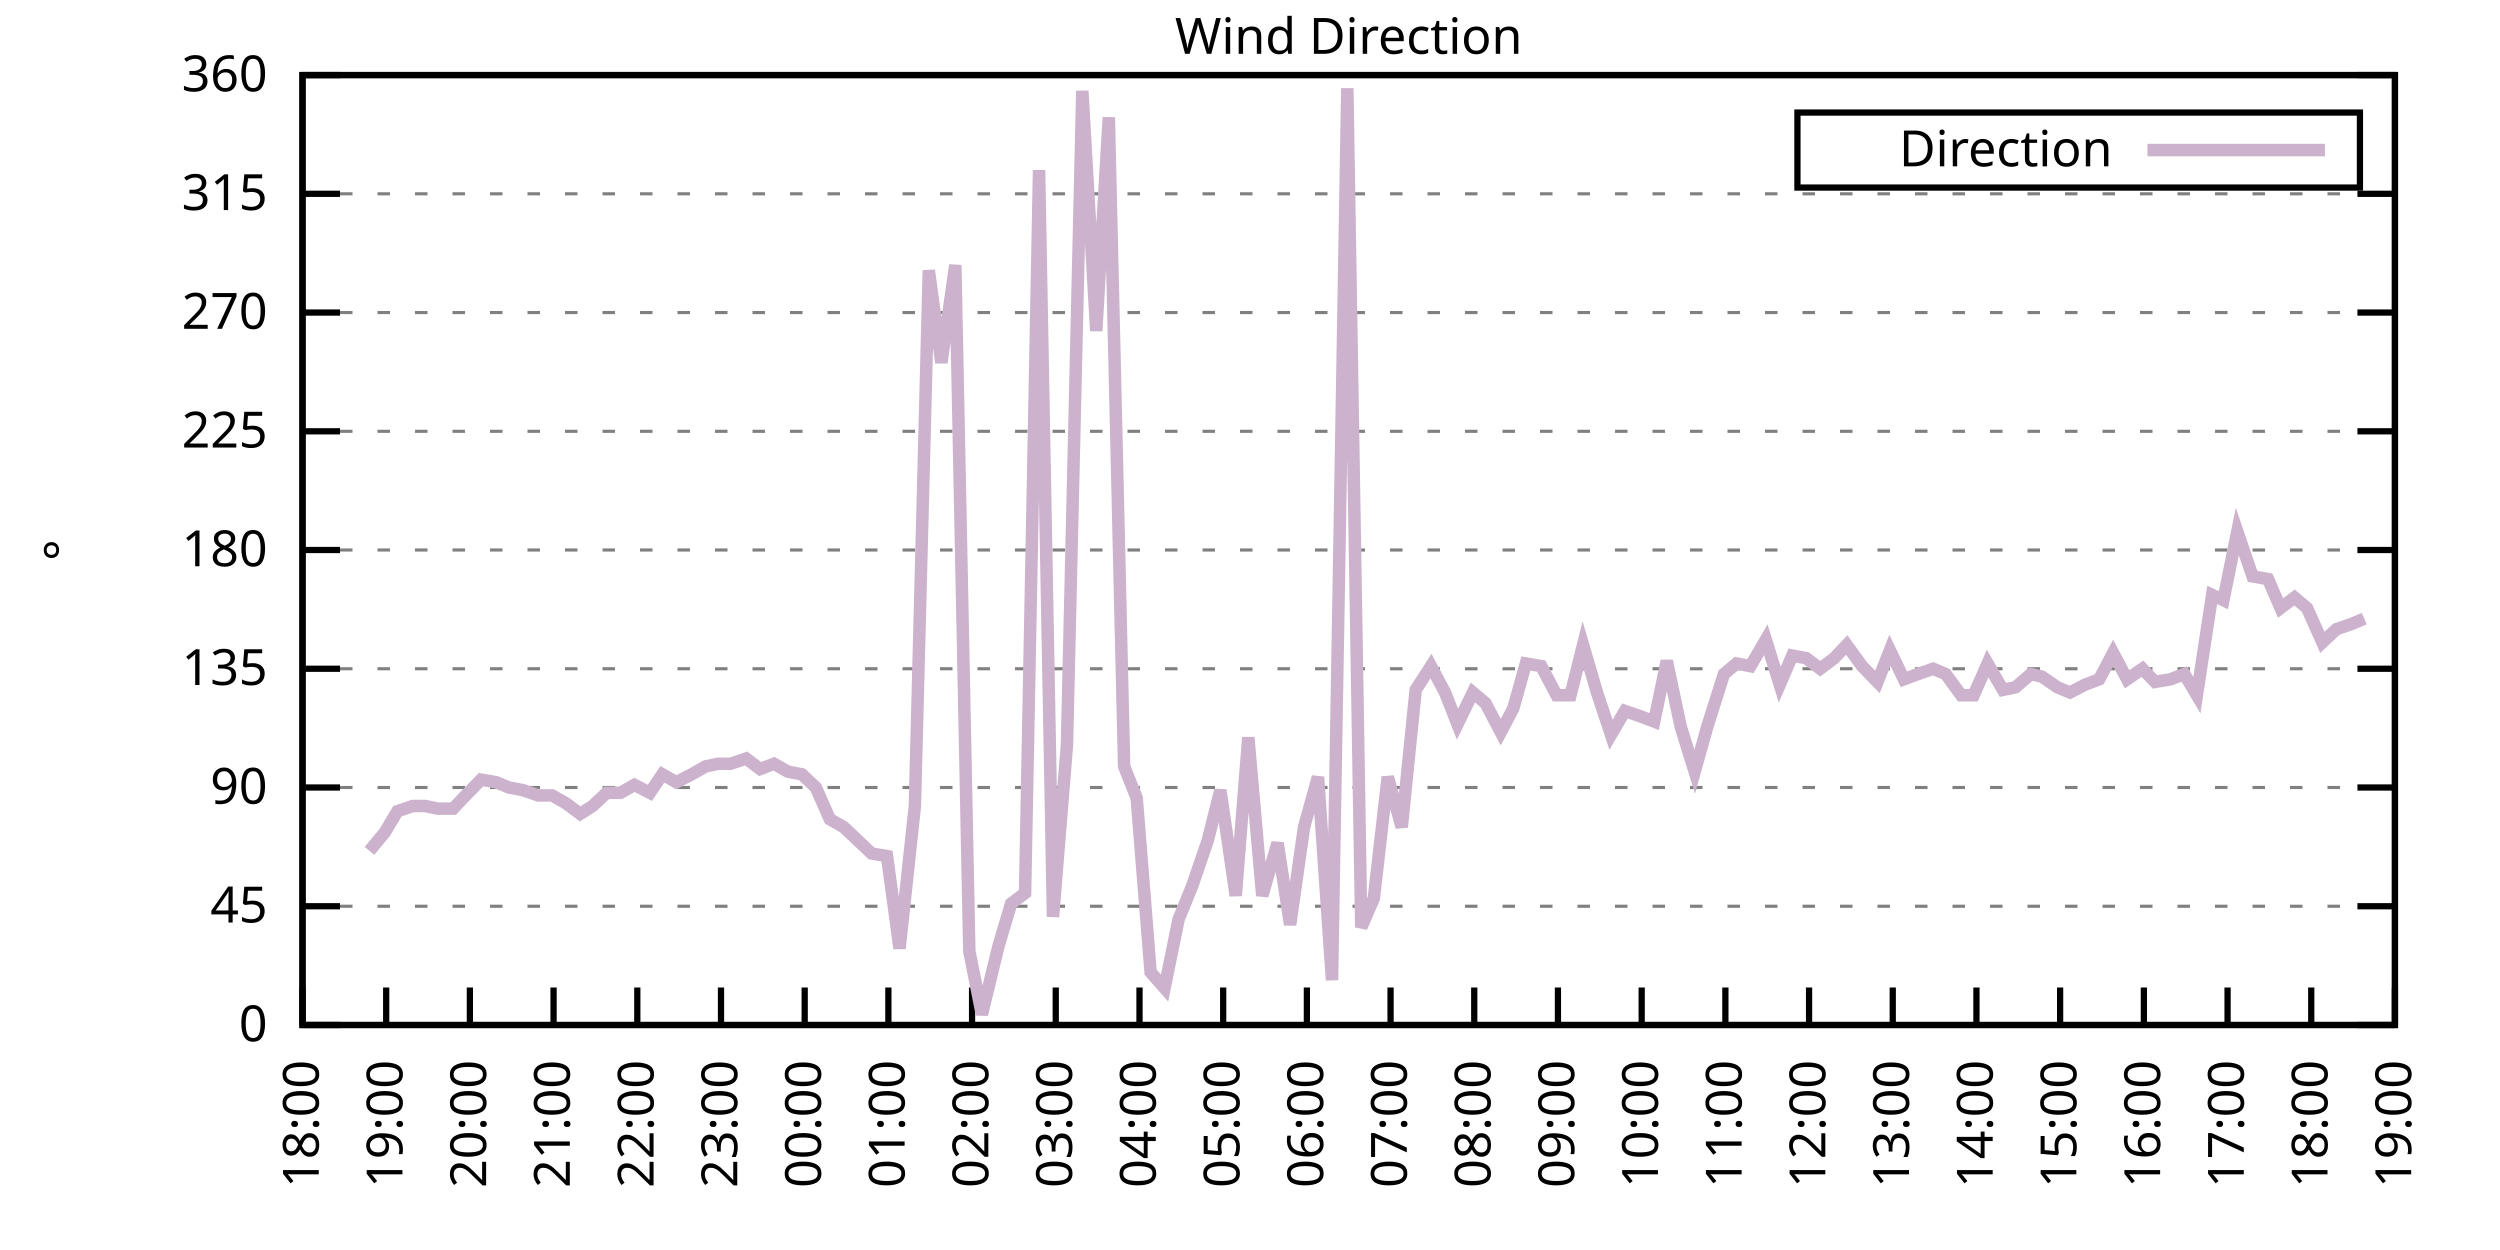
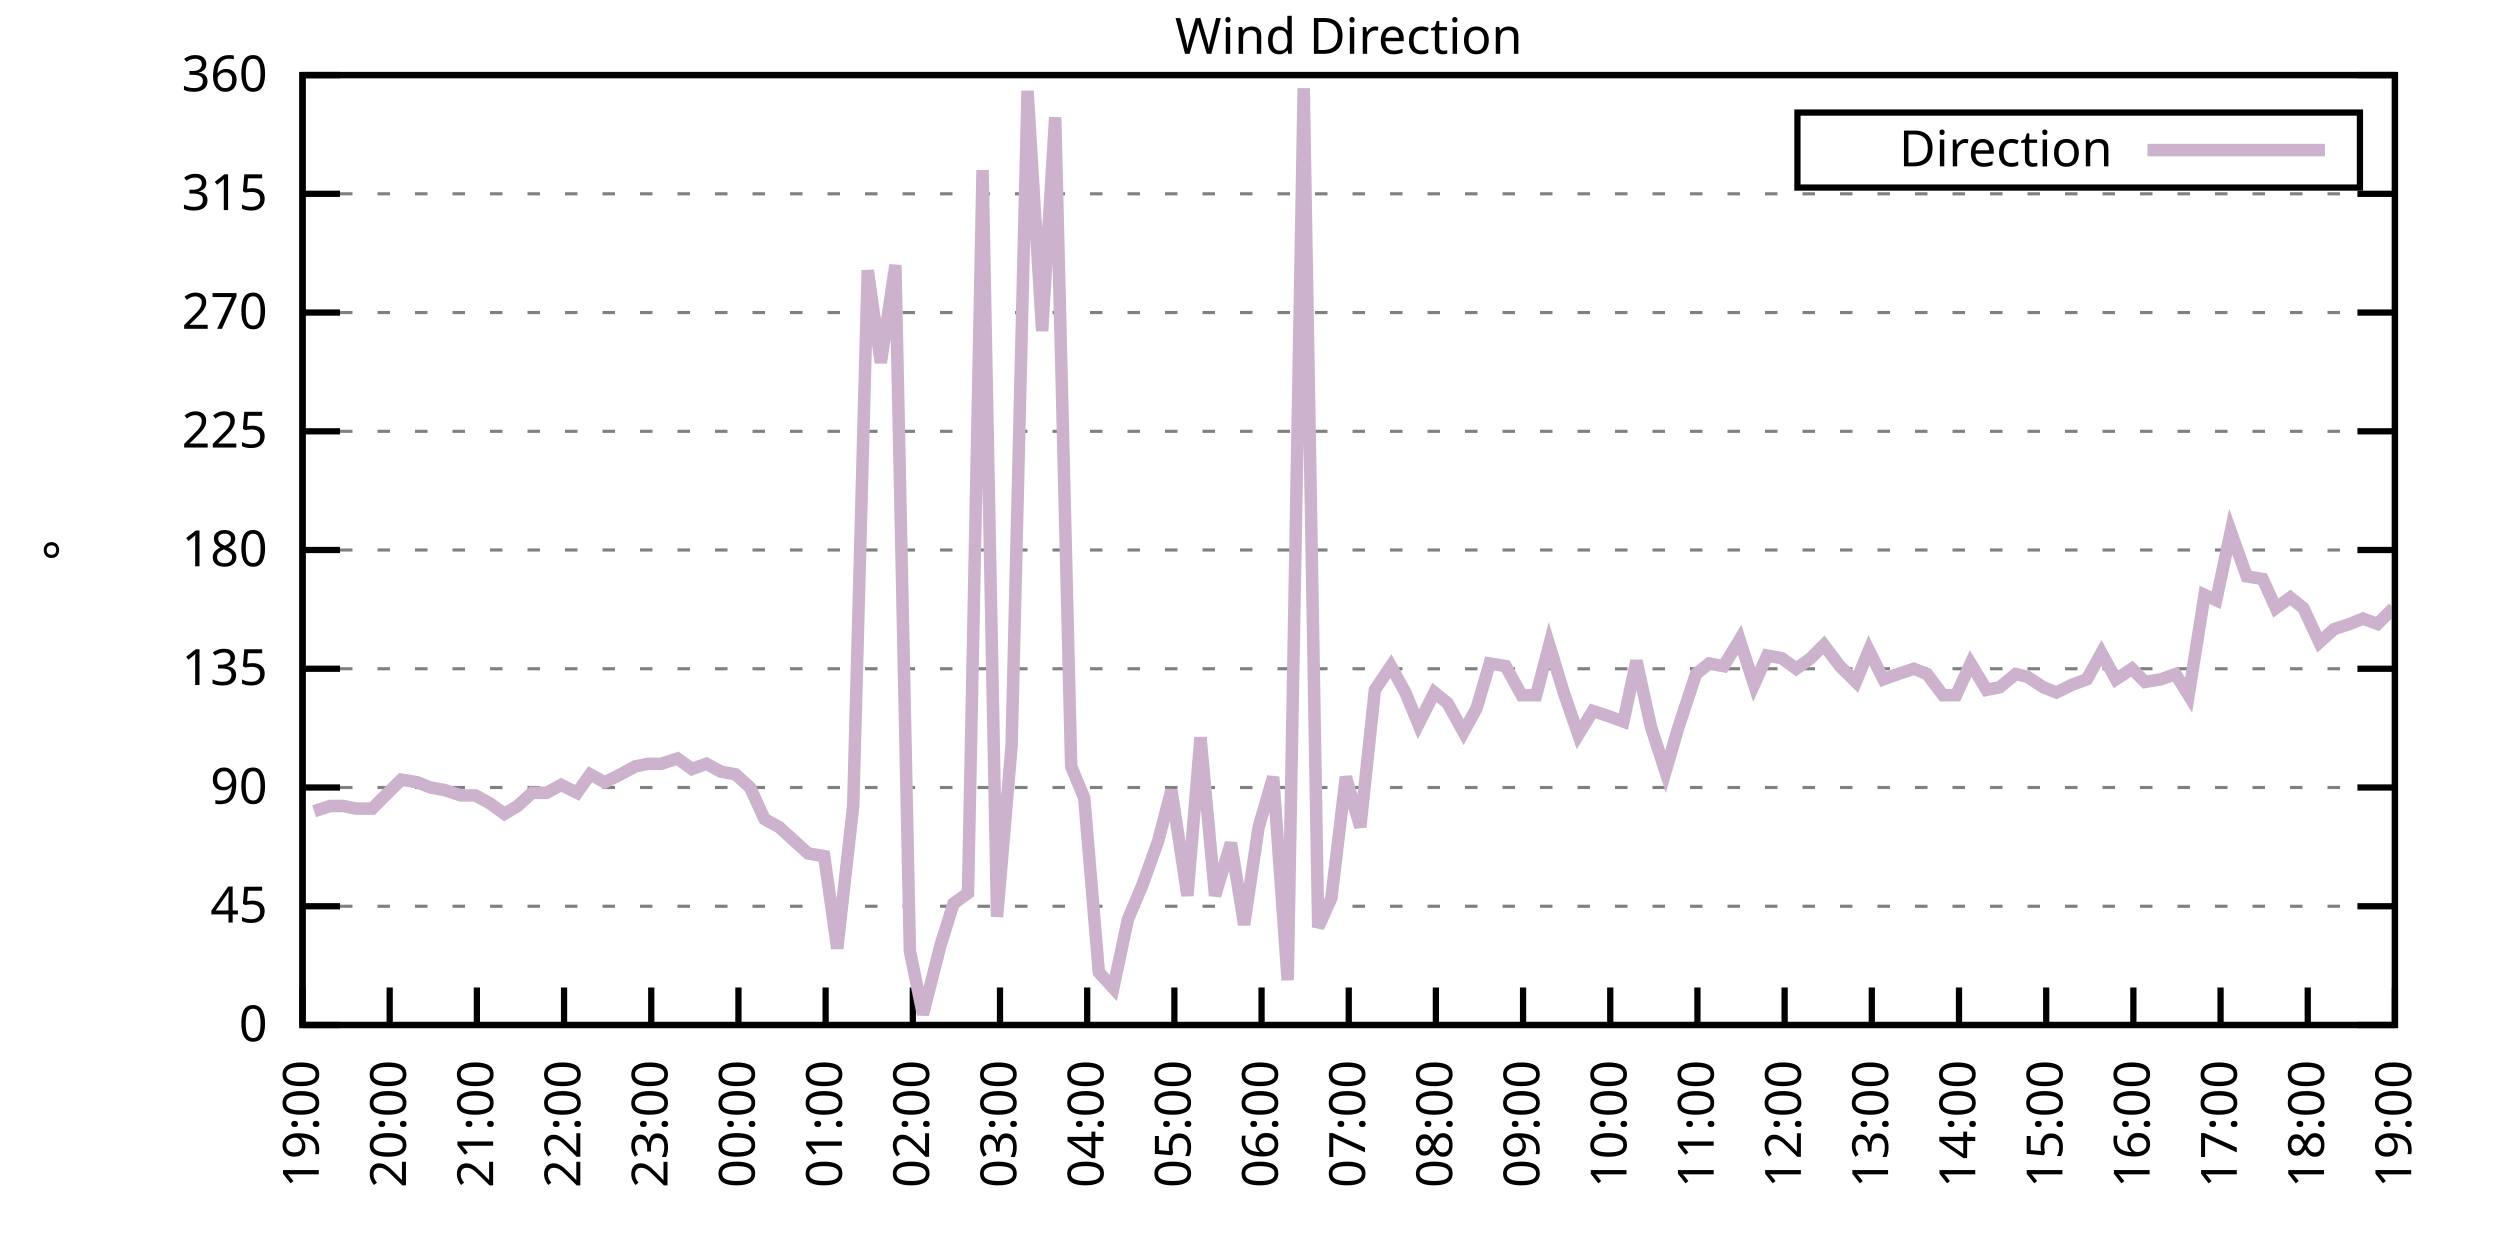
<svg xmlns="http://www.w3.org/2000/svg" xmlns:xlink="http://www.w3.org/1999/xlink" width="400" height="200" viewBox="0 0 400 200">
  <g id="gnuplot_canvas">
    <rect x="0" y="0" width="400" height="200" fill="none" />
    <defs>
      <circle id="gpDot" r="0.5" stroke-width="0.5" stroke="currentColor" />
      <path id="gpPt0" stroke-width="0.333" stroke="currentColor" d="M-1,0 h2 M0,-1 v2" />
      <path id="gpPt1" stroke-width="0.333" stroke="currentColor" d="M-1,-1 L1,1 M1,-1 L-1,1" />
      <path id="gpPt2" stroke-width="0.333" stroke="currentColor" d="M-1,0 L1,0 M0,-1 L0,1 M-1,-1 L1,1 M-1,1 L1,-1" />
      <rect id="gpPt3" stroke-width="0.333" stroke="currentColor" x="-1" y="-1" width="2" height="2" />
      <rect id="gpPt4" stroke-width="0.333" stroke="currentColor" fill="currentColor" x="-1" y="-1" width="2" height="2" />
      <circle id="gpPt5" stroke-width="0.333" stroke="currentColor" cx="0" cy="0" r="1" />
      <use xlink:href="#gpPt5" id="gpPt6" fill="currentColor" stroke="none" />
      <path id="gpPt7" stroke-width="0.333" stroke="currentColor" d="M0,-1.33 L-1.33,0.67 L1.33,0.67 z" />
      <use xlink:href="#gpPt7" id="gpPt8" fill="currentColor" stroke="none" />
      <use xlink:href="#gpPt7" id="gpPt9" stroke="currentColor" transform="rotate(180)" />
      <use xlink:href="#gpPt9" id="gpPt10" fill="currentColor" stroke="none" />
      <use xlink:href="#gpPt3" id="gpPt11" stroke="currentColor" transform="rotate(45)" />
      <use xlink:href="#gpPt11" id="gpPt12" fill="currentColor" stroke="none" />
      <path id="gpPt13" stroke-width="0.333" stroke="currentColor" d="M0,1.330 L1.265,0.411 L0.782,-1.067 L-0.782,-1.076 L-1.265,0.411 z" />
      <use xlink:href="#gpPt13" id="gpPt14" fill="currentColor" stroke="none" />
      <filter id="textbox" filterUnits="objectBoundingBox" x="0" y="0" height="1" width="1">
        <feFlood flood-color="white" flood-opacity="1" result="bgnd" />
        <feComposite in="SourceGraphic" in2="bgnd" operator="atop" />
      </filter>
      <filter id="greybox" filterUnits="objectBoundingBox" x="0" y="0" height="1" width="1">
        <feFlood flood-color="lightgrey" flood-opacity="1" result="grey" />
        <feComposite in="SourceGraphic" in2="grey" operator="atop" />
      </filter>
    </defs>
    <g fill="none" color="white" stroke="currentColor" stroke-width="1.00" stroke-linecap="butt" stroke-linejoin="miter">
</g>
    <g fill="none" color="black" stroke="currentColor" stroke-width="1.00" stroke-linecap="butt" stroke-linejoin="miter">
      <g stroke="none" shape-rendering="crispEdges">
        <polygon fill="rgb(255, 255, 255)" points="48.40,164.00 383.18,164.00 383.18,12.02 48.40,12.02 " />
      </g>
    </g>
    <g fill="none" color="black" stroke="currentColor" stroke-width="1.00" stroke-linecap="butt" stroke-linejoin="miter">
</g>
    <g fill="none" color="black" stroke="black" stroke-width="0.50" stroke-linecap="butt" stroke-linejoin="miter">
</g>
    <g fill="none" color="gray" stroke="currentColor" stroke-width="0.50" stroke-linecap="butt" stroke-linejoin="miter">
      <path stroke="gray" stroke-dasharray="2,4" class="gridline" d="M48.40,164.00 L383.19,164.00  " />
    </g>
    <g fill="none" color="gray" stroke="gray" stroke-width="1.00" stroke-linecap="butt" stroke-linejoin="miter">
</g>
    <g fill="none" color="black" stroke="currentColor" stroke-width="1.00" stroke-linecap="butt" stroke-linejoin="miter">
      <path stroke="black" d="M48.40,164.00 L54.40,164.00 M383.19,164.00 L377.19,164.00  " />
      <g transform="translate(42.80,166.60)" stroke="none" fill="black" font-family="Sans" font-size="8.00" text-anchor="end">
        <text>
          <tspan font-family="Sans"> 0</tspan>
        </text>
      </g>
    </g>
    <g fill="none" color="black" stroke="currentColor" stroke-width="1.00" stroke-linecap="butt" stroke-linejoin="miter">
</g>
    <g fill="none" color="black" stroke="black" stroke-width="0.50" stroke-linecap="butt" stroke-linejoin="miter">
</g>
    <g fill="none" color="gray" stroke="currentColor" stroke-width="0.50" stroke-linecap="butt" stroke-linejoin="miter">
      <path stroke="gray" stroke-dasharray="2,4" class="gridline" d="M48.40,145.00 L383.19,145.00  " />
    </g>
    <g fill="none" color="gray" stroke="gray" stroke-width="1.00" stroke-linecap="butt" stroke-linejoin="miter">
</g>
    <g fill="none" color="black" stroke="currentColor" stroke-width="1.00" stroke-linecap="butt" stroke-linejoin="miter">
      <path stroke="black" d="M48.40,145.00 L54.40,145.00 M383.19,145.00 L377.19,145.00  " />
      <g transform="translate(42.80,147.60)" stroke="none" fill="black" font-family="Sans" font-size="8.00" text-anchor="end">
        <text>
          <tspan font-family="Sans"> 45</tspan>
        </text>
      </g>
    </g>
    <g fill="none" color="black" stroke="currentColor" stroke-width="1.00" stroke-linecap="butt" stroke-linejoin="miter">
</g>
    <g fill="none" color="black" stroke="black" stroke-width="0.50" stroke-linecap="butt" stroke-linejoin="miter">
</g>
    <g fill="none" color="gray" stroke="currentColor" stroke-width="0.50" stroke-linecap="butt" stroke-linejoin="miter">
      <path stroke="gray" stroke-dasharray="2,4" class="gridline" d="M48.40,126.00 L383.19,126.00  " />
    </g>
    <g fill="none" color="gray" stroke="gray" stroke-width="1.00" stroke-linecap="butt" stroke-linejoin="miter">
</g>
    <g fill="none" color="black" stroke="currentColor" stroke-width="1.00" stroke-linecap="butt" stroke-linejoin="miter">
      <path stroke="black" d="M48.40,126.00 L54.40,126.00 M383.19,126.00 L377.19,126.00  " />
      <g transform="translate(42.80,128.60)" stroke="none" fill="black" font-family="Sans" font-size="8.00" text-anchor="end">
        <text>
          <tspan font-family="Sans"> 90</tspan>
        </text>
      </g>
    </g>
    <g fill="none" color="black" stroke="currentColor" stroke-width="1.00" stroke-linecap="butt" stroke-linejoin="miter">
</g>
    <g fill="none" color="black" stroke="black" stroke-width="0.50" stroke-linecap="butt" stroke-linejoin="miter">
</g>
    <g fill="none" color="gray" stroke="currentColor" stroke-width="0.50" stroke-linecap="butt" stroke-linejoin="miter">
      <path stroke="gray" stroke-dasharray="2,4" class="gridline" d="M48.40,107.00 L383.19,107.00  " />
    </g>
    <g fill="none" color="gray" stroke="gray" stroke-width="1.00" stroke-linecap="butt" stroke-linejoin="miter">
</g>
    <g fill="none" color="black" stroke="currentColor" stroke-width="1.00" stroke-linecap="butt" stroke-linejoin="miter">
      <path stroke="black" d="M48.40,107.00 L54.40,107.00 M383.19,107.00 L377.19,107.00  " />
      <g transform="translate(42.80,109.60)" stroke="none" fill="black" font-family="Sans" font-size="8.00" text-anchor="end">
        <text>
          <tspan font-family="Sans"> 135</tspan>
        </text>
      </g>
    </g>
    <g fill="none" color="black" stroke="currentColor" stroke-width="1.00" stroke-linecap="butt" stroke-linejoin="miter">
</g>
    <g fill="none" color="black" stroke="black" stroke-width="0.50" stroke-linecap="butt" stroke-linejoin="miter">
</g>
    <g fill="none" color="gray" stroke="currentColor" stroke-width="0.50" stroke-linecap="butt" stroke-linejoin="miter">
      <path stroke="gray" stroke-dasharray="2,4" class="gridline" d="M48.40,88.00 L383.19,88.00  " />
    </g>
    <g fill="none" color="gray" stroke="gray" stroke-width="1.00" stroke-linecap="butt" stroke-linejoin="miter">
</g>
    <g fill="none" color="black" stroke="currentColor" stroke-width="1.00" stroke-linecap="butt" stroke-linejoin="miter">
      <path stroke="black" d="M48.40,88.00 L54.40,88.00 M383.19,88.00 L377.19,88.00  " />
      <g transform="translate(42.80,90.60)" stroke="none" fill="black" font-family="Sans" font-size="8.00" text-anchor="end">
        <text>
          <tspan font-family="Sans"> 180</tspan>
        </text>
      </g>
    </g>
    <g fill="none" color="black" stroke="currentColor" stroke-width="1.00" stroke-linecap="butt" stroke-linejoin="miter">
</g>
    <g fill="none" color="black" stroke="black" stroke-width="0.50" stroke-linecap="butt" stroke-linejoin="miter">
</g>
    <g fill="none" color="gray" stroke="currentColor" stroke-width="0.50" stroke-linecap="butt" stroke-linejoin="miter">
      <path stroke="gray" stroke-dasharray="2,4" class="gridline" d="M48.40,69.01 L383.19,69.01  " />
    </g>
    <g fill="none" color="gray" stroke="gray" stroke-width="1.00" stroke-linecap="butt" stroke-linejoin="miter">
</g>
    <g fill="none" color="black" stroke="currentColor" stroke-width="1.00" stroke-linecap="butt" stroke-linejoin="miter">
      <path stroke="black" d="M48.40,69.01 L54.40,69.01 M383.19,69.01 L377.19,69.01  " />
      <g transform="translate(42.80,71.61)" stroke="none" fill="black" font-family="Sans" font-size="8.00" text-anchor="end">
        <text>
          <tspan font-family="Sans"> 225</tspan>
        </text>
      </g>
    </g>
    <g fill="none" color="black" stroke="currentColor" stroke-width="1.00" stroke-linecap="butt" stroke-linejoin="miter">
</g>
    <g fill="none" color="black" stroke="black" stroke-width="0.50" stroke-linecap="butt" stroke-linejoin="miter">
</g>
    <g fill="none" color="gray" stroke="currentColor" stroke-width="0.50" stroke-linecap="butt" stroke-linejoin="miter">
      <path stroke="gray" stroke-dasharray="2,4" class="gridline" d="M48.40,50.01 L383.19,50.01  " />
    </g>
    <g fill="none" color="gray" stroke="gray" stroke-width="1.00" stroke-linecap="butt" stroke-linejoin="miter">
</g>
    <g fill="none" color="black" stroke="currentColor" stroke-width="1.00" stroke-linecap="butt" stroke-linejoin="miter">
      <path stroke="black" d="M48.40,50.01 L54.40,50.01 M383.19,50.01 L377.19,50.01  " />
      <g transform="translate(42.80,52.61)" stroke="none" fill="black" font-family="Sans" font-size="8.00" text-anchor="end">
        <text>
          <tspan font-family="Sans"> 270</tspan>
        </text>
      </g>
    </g>
    <g fill="none" color="black" stroke="currentColor" stroke-width="1.00" stroke-linecap="butt" stroke-linejoin="miter">
</g>
    <g fill="none" color="black" stroke="black" stroke-width="0.50" stroke-linecap="butt" stroke-linejoin="miter">
</g>
    <g fill="none" color="gray" stroke="currentColor" stroke-width="0.50" stroke-linecap="butt" stroke-linejoin="miter">
      <path stroke="gray" stroke-dasharray="2,4" class="gridline" d="M48.40,31.01 L383.19,31.01  " />
    </g>
    <g fill="none" color="gray" stroke="gray" stroke-width="1.00" stroke-linecap="butt" stroke-linejoin="miter">
</g>
    <g fill="none" color="black" stroke="currentColor" stroke-width="1.00" stroke-linecap="butt" stroke-linejoin="miter">
      <path stroke="black" d="M48.40,31.01 L54.40,31.01 M383.19,31.01 L377.19,31.01  " />
      <g transform="translate(42.80,33.61)" stroke="none" fill="black" font-family="Sans" font-size="8.00" text-anchor="end">
        <text>
          <tspan font-family="Sans"> 315</tspan>
        </text>
      </g>
    </g>
    <g fill="none" color="black" stroke="currentColor" stroke-width="1.00" stroke-linecap="butt" stroke-linejoin="miter">
</g>
    <g fill="none" color="black" stroke="black" stroke-width="0.50" stroke-linecap="butt" stroke-linejoin="miter">
</g>
    <g fill="none" color="gray" stroke="currentColor" stroke-width="0.50" stroke-linecap="butt" stroke-linejoin="miter">
      <path stroke="gray" stroke-dasharray="2,4" class="gridline" d="M48.40,12.01 L383.19,12.01  " />
    </g>
    <g fill="none" color="gray" stroke="gray" stroke-width="1.00" stroke-linecap="butt" stroke-linejoin="miter">
</g>
    <g fill="none" color="black" stroke="currentColor" stroke-width="1.00" stroke-linecap="butt" stroke-linejoin="miter">
      <path stroke="black" d="M48.40,12.01 L54.40,12.01 M383.19,12.01 L377.19,12.01  " />
      <g transform="translate(42.80,14.61)" stroke="none" fill="black" font-family="Sans" font-size="8.00" text-anchor="end">
        <text>
          <tspan font-family="Sans"> 360</tspan>
        </text>
      </g>
    </g>
    <g fill="none" color="black" stroke="currentColor" stroke-width="1.00" stroke-linecap="butt" stroke-linejoin="miter">
      <path stroke="black" d="M48.40,164.00 L48.40,158.00  " />
      <g transform="translate(51.00,169.60) rotate(270.00)" stroke="none" fill="black" font-family="Sans" font-size="8.00" text-anchor="end">
        <text>
-           <tspan font-family="Sans">18:00</tspan>
-         </text>
-       </g>
-     </g>
-     <g fill="none" color="black" stroke="currentColor" stroke-width="1.00" stroke-linecap="butt" stroke-linejoin="miter">
-       <path stroke="black" d="M61.79,164.00 L61.79,158.00  " />
-       <g transform="translate(64.39,169.60) rotate(270.00)" stroke="none" fill="black" font-family="Sans" font-size="8.00" text-anchor="end">
-         <text>
          <tspan font-family="Sans">19:00</tspan>
        </text>
      </g>
    </g>
    <g fill="none" color="black" stroke="currentColor" stroke-width="1.00" stroke-linecap="butt" stroke-linejoin="miter">
-       <path stroke="black" d="M75.18,164.00 L75.18,158.00  " />
-       <g transform="translate(77.78,169.60) rotate(270.00)" stroke="none" fill="black" font-family="Sans" font-size="8.00" text-anchor="end">
+       <path stroke="black" d="M62.35,164.00 L62.35,158.00  " />
+       <g transform="translate(64.95,169.60) rotate(270.00)" stroke="none" fill="black" font-family="Sans" font-size="8.00" text-anchor="end">
        <text>
          <tspan font-family="Sans">20:00</tspan>
        </text>
      </g>
    </g>
    <g fill="none" color="black" stroke="currentColor" stroke-width="1.00" stroke-linecap="butt" stroke-linejoin="miter">
-       <path stroke="black" d="M88.57,164.00 L88.57,158.00  " />
-       <g transform="translate(91.17,169.60) rotate(270.00)" stroke="none" fill="black" font-family="Sans" font-size="8.00" text-anchor="end">
+       <path stroke="black" d="M76.30,164.00 L76.30,158.00  " />
+       <g transform="translate(78.90,169.60) rotate(270.00)" stroke="none" fill="black" font-family="Sans" font-size="8.00" text-anchor="end">
        <text>
          <tspan font-family="Sans">21:00</tspan>
        </text>
      </g>
    </g>
    <g fill="none" color="black" stroke="currentColor" stroke-width="1.00" stroke-linecap="butt" stroke-linejoin="miter">
-       <path stroke="black" d="M101.97,164.00 L101.97,158.00  " />
-       <g transform="translate(104.57,169.60) rotate(270.00)" stroke="none" fill="black" font-family="Sans" font-size="8.00" text-anchor="end">
+       <path stroke="black" d="M90.25,164.00 L90.25,158.00  " />
+       <g transform="translate(92.85,169.60) rotate(270.00)" stroke="none" fill="black" font-family="Sans" font-size="8.00" text-anchor="end">
        <text>
          <tspan font-family="Sans">22:00</tspan>
        </text>
      </g>
    </g>
    <g fill="none" color="black" stroke="currentColor" stroke-width="1.00" stroke-linecap="butt" stroke-linejoin="miter">
-       <path stroke="black" d="M115.36,164.00 L115.36,158.00  " />
-       <g transform="translate(117.96,169.60) rotate(270.00)" stroke="none" fill="black" font-family="Sans" font-size="8.00" text-anchor="end">
+       <path stroke="black" d="M104.20,164.00 L104.20,158.00  " />
+       <g transform="translate(106.80,169.60) rotate(270.00)" stroke="none" fill="black" font-family="Sans" font-size="8.00" text-anchor="end">
        <text>
          <tspan font-family="Sans">23:00</tspan>
        </text>
      </g>
    </g>
    <g fill="none" color="black" stroke="currentColor" stroke-width="1.00" stroke-linecap="butt" stroke-linejoin="miter">
-       <path stroke="black" d="M128.75,164.00 L128.75,158.00  " />
-       <g transform="translate(131.35,169.60) rotate(270.00)" stroke="none" fill="black" font-family="Sans" font-size="8.00" text-anchor="end">
+       <path stroke="black" d="M118.15,164.00 L118.15,158.00  " />
+       <g transform="translate(120.75,169.60) rotate(270.00)" stroke="none" fill="black" font-family="Sans" font-size="8.00" text-anchor="end">
        <text>
          <tspan font-family="Sans">00:00</tspan>
        </text>
      </g>
    </g>
    <g fill="none" color="black" stroke="currentColor" stroke-width="1.00" stroke-linecap="butt" stroke-linejoin="miter">
-       <path stroke="black" d="M142.14,164.00 L142.14,158.00  " />
-       <g transform="translate(144.74,169.60) rotate(270.00)" stroke="none" fill="black" font-family="Sans" font-size="8.00" text-anchor="end">
+       <path stroke="black" d="M132.10,164.00 L132.10,158.00  " />
+       <g transform="translate(134.70,169.60) rotate(270.00)" stroke="none" fill="black" font-family="Sans" font-size="8.00" text-anchor="end">
        <text>
          <tspan font-family="Sans">01:00</tspan>
        </text>
      </g>
    </g>
    <g fill="none" color="black" stroke="currentColor" stroke-width="1.00" stroke-linecap="butt" stroke-linejoin="miter">
-       <path stroke="black" d="M155.53,164.00 L155.53,158.00  " />
-       <g transform="translate(158.13,169.60) rotate(270.00)" stroke="none" fill="black" font-family="Sans" font-size="8.00" text-anchor="end">
+       <path stroke="black" d="M146.05,164.00 L146.05,158.00  " />
+       <g transform="translate(148.65,169.60) rotate(270.00)" stroke="none" fill="black" font-family="Sans" font-size="8.00" text-anchor="end">
        <text>
          <tspan font-family="Sans">02:00</tspan>
        </text>
      </g>
    </g>
    <g fill="none" color="black" stroke="currentColor" stroke-width="1.00" stroke-linecap="butt" stroke-linejoin="miter">
-       <path stroke="black" d="M168.92,164.00 L168.92,158.00  " />
-       <g transform="translate(171.52,169.60) rotate(270.00)" stroke="none" fill="black" font-family="Sans" font-size="8.00" text-anchor="end">
+       <path stroke="black" d="M160.00,164.00 L160.00,158.00  " />
+       <g transform="translate(162.60,169.60) rotate(270.00)" stroke="none" fill="black" font-family="Sans" font-size="8.00" text-anchor="end">
        <text>
          <tspan font-family="Sans">03:00</tspan>
        </text>
      </g>
    </g>
    <g fill="none" color="black" stroke="currentColor" stroke-width="1.00" stroke-linecap="butt" stroke-linejoin="miter">
-       <path stroke="black" d="M182.32,164.00 L182.32,158.00  " />
-       <g transform="translate(184.92,169.60) rotate(270.00)" stroke="none" fill="black" font-family="Sans" font-size="8.00" text-anchor="end">
+       <path stroke="black" d="M173.95,164.00 L173.95,158.00  " />
+       <g transform="translate(176.55,169.60) rotate(270.00)" stroke="none" fill="black" font-family="Sans" font-size="8.00" text-anchor="end">
        <text>
          <tspan font-family="Sans">04:00</tspan>
        </text>
      </g>
    </g>
    <g fill="none" color="black" stroke="currentColor" stroke-width="1.00" stroke-linecap="butt" stroke-linejoin="miter">
-       <path stroke="black" d="M195.71,164.00 L195.71,158.00  " />
-       <g transform="translate(198.31,169.60) rotate(270.00)" stroke="none" fill="black" font-family="Sans" font-size="8.00" text-anchor="end">
+       <path stroke="black" d="M187.90,164.00 L187.90,158.00  " />
+       <g transform="translate(190.50,169.60) rotate(270.00)" stroke="none" fill="black" font-family="Sans" font-size="8.00" text-anchor="end">
        <text>
          <tspan font-family="Sans">05:00</tspan>
        </text>
      </g>
    </g>
    <g fill="none" color="black" stroke="currentColor" stroke-width="1.00" stroke-linecap="butt" stroke-linejoin="miter">
-       <path stroke="black" d="M209.10,164.00 L209.10,158.00  " />
-       <g transform="translate(211.70,169.60) rotate(270.00)" stroke="none" fill="black" font-family="Sans" font-size="8.00" text-anchor="end">
+       <path stroke="black" d="M201.85,164.00 L201.85,158.00  " />
+       <g transform="translate(204.45,169.60) rotate(270.00)" stroke="none" fill="black" font-family="Sans" font-size="8.00" text-anchor="end">
        <text>
          <tspan font-family="Sans">06:00</tspan>
        </text>
      </g>
    </g>
    <g fill="none" color="black" stroke="currentColor" stroke-width="1.00" stroke-linecap="butt" stroke-linejoin="miter">
-       <path stroke="black" d="M222.49,164.00 L222.49,158.00  " />
-       <g transform="translate(225.09,169.60) rotate(270.00)" stroke="none" fill="black" font-family="Sans" font-size="8.00" text-anchor="end">
+       <path stroke="black" d="M215.80,164.00 L215.80,158.00  " />
+       <g transform="translate(218.40,169.60) rotate(270.00)" stroke="none" fill="black" font-family="Sans" font-size="8.00" text-anchor="end">
        <text>
          <tspan font-family="Sans">07:00</tspan>
        </text>
      </g>
    </g>
    <g fill="none" color="black" stroke="currentColor" stroke-width="1.00" stroke-linecap="butt" stroke-linejoin="miter">
-       <path stroke="black" d="M235.88,164.00 L235.88,158.00  " />
-       <g transform="translate(238.48,169.60) rotate(270.00)" stroke="none" fill="black" font-family="Sans" font-size="8.00" text-anchor="end">
+       <path stroke="black" d="M229.74,164.00 L229.74,158.00  " />
+       <g transform="translate(232.34,169.60) rotate(270.00)" stroke="none" fill="black" font-family="Sans" font-size="8.00" text-anchor="end">
        <text>
          <tspan font-family="Sans">08:00</tspan>
        </text>
      </g>
    </g>
    <g fill="none" color="black" stroke="currentColor" stroke-width="1.00" stroke-linecap="butt" stroke-linejoin="miter">
-       <path stroke="black" d="M249.27,164.00 L249.27,158.00  " />
-       <g transform="translate(251.87,169.60) rotate(270.00)" stroke="none" fill="black" font-family="Sans" font-size="8.00" text-anchor="end">
+       <path stroke="black" d="M243.69,164.00 L243.69,158.00  " />
+       <g transform="translate(246.29,169.60) rotate(270.00)" stroke="none" fill="black" font-family="Sans" font-size="8.00" text-anchor="end">
        <text>
          <tspan font-family="Sans">09:00</tspan>
        </text>
      </g>
    </g>
    <g fill="none" color="black" stroke="currentColor" stroke-width="1.00" stroke-linecap="butt" stroke-linejoin="miter">
-       <path stroke="black" d="M262.67,164.00 L262.67,158.00  " />
-       <g transform="translate(265.27,169.60) rotate(270.00)" stroke="none" fill="black" font-family="Sans" font-size="8.00" text-anchor="end">
+       <path stroke="black" d="M257.64,164.00 L257.64,158.00  " />
+       <g transform="translate(260.24,169.60) rotate(270.00)" stroke="none" fill="black" font-family="Sans" font-size="8.00" text-anchor="end">
        <text>
          <tspan font-family="Sans">10:00</tspan>
        </text>
      </g>
    </g>
    <g fill="none" color="black" stroke="currentColor" stroke-width="1.00" stroke-linecap="butt" stroke-linejoin="miter">
-       <path stroke="black" d="M276.06,164.00 L276.06,158.00  " />
-       <g transform="translate(278.66,169.60) rotate(270.00)" stroke="none" fill="black" font-family="Sans" font-size="8.00" text-anchor="end">
+       <path stroke="black" d="M271.59,164.00 L271.59,158.00  " />
+       <g transform="translate(274.19,169.60) rotate(270.00)" stroke="none" fill="black" font-family="Sans" font-size="8.00" text-anchor="end">
        <text>
          <tspan font-family="Sans">11:00</tspan>
        </text>
      </g>
    </g>
    <g fill="none" color="black" stroke="currentColor" stroke-width="1.00" stroke-linecap="butt" stroke-linejoin="miter">
-       <path stroke="black" d="M289.45,164.00 L289.45,158.00  " />
-       <g transform="translate(292.05,169.60) rotate(270.00)" stroke="none" fill="black" font-family="Sans" font-size="8.00" text-anchor="end">
+       <path stroke="black" d="M285.54,164.00 L285.54,158.00  " />
+       <g transform="translate(288.14,169.60) rotate(270.00)" stroke="none" fill="black" font-family="Sans" font-size="8.00" text-anchor="end">
        <text>
          <tspan font-family="Sans">12:00</tspan>
        </text>
      </g>
    </g>
    <g fill="none" color="black" stroke="currentColor" stroke-width="1.00" stroke-linecap="butt" stroke-linejoin="miter">
-       <path stroke="black" d="M302.84,164.00 L302.84,158.00  " />
-       <g transform="translate(305.44,169.60) rotate(270.00)" stroke="none" fill="black" font-family="Sans" font-size="8.00" text-anchor="end">
+       <path stroke="black" d="M299.49,164.00 L299.49,158.00  " />
+       <g transform="translate(302.09,169.60) rotate(270.00)" stroke="none" fill="black" font-family="Sans" font-size="8.00" text-anchor="end">
        <text>
          <tspan font-family="Sans">13:00</tspan>
        </text>
      </g>
    </g>
    <g fill="none" color="black" stroke="currentColor" stroke-width="1.00" stroke-linecap="butt" stroke-linejoin="miter">
-       <path stroke="black" d="M316.23,164.00 L316.23,158.00  " />
-       <g transform="translate(318.83,169.60) rotate(270.00)" stroke="none" fill="black" font-family="Sans" font-size="8.00" text-anchor="end">
+       <path stroke="black" d="M313.44,164.00 L313.44,158.00  " />
+       <g transform="translate(316.04,169.60) rotate(270.00)" stroke="none" fill="black" font-family="Sans" font-size="8.00" text-anchor="end">
        <text>
          <tspan font-family="Sans">14:00</tspan>
        </text>
      </g>
    </g>
    <g fill="none" color="black" stroke="currentColor" stroke-width="1.00" stroke-linecap="butt" stroke-linejoin="miter">
-       <path stroke="black" d="M329.62,164.00 L329.62,158.00  " />
-       <g transform="translate(332.22,169.60) rotate(270.00)" stroke="none" fill="black" font-family="Sans" font-size="8.00" text-anchor="end">
+       <path stroke="black" d="M327.39,164.00 L327.39,158.00  " />
+       <g transform="translate(329.99,169.60) rotate(270.00)" stroke="none" fill="black" font-family="Sans" font-size="8.00" text-anchor="end">
        <text>
          <tspan font-family="Sans">15:00</tspan>
        </text>
      </g>
    </g>
    <g fill="none" color="black" stroke="currentColor" stroke-width="1.00" stroke-linecap="butt" stroke-linejoin="miter">
-       <path stroke="black" d="M343.02,164.00 L343.02,158.00  " />
-       <g transform="translate(345.62,169.60) rotate(270.00)" stroke="none" fill="black" font-family="Sans" font-size="8.00" text-anchor="end">
+       <path stroke="black" d="M341.34,164.00 L341.34,158.00  " />
+       <g transform="translate(343.94,169.60) rotate(270.00)" stroke="none" fill="black" font-family="Sans" font-size="8.00" text-anchor="end">
        <text>
          <tspan font-family="Sans">16:00</tspan>
        </text>
      </g>
    </g>
    <g fill="none" color="black" stroke="currentColor" stroke-width="1.00" stroke-linecap="butt" stroke-linejoin="miter">
-       <path stroke="black" d="M356.41,164.00 L356.41,158.00  " />
-       <g transform="translate(359.01,169.60) rotate(270.00)" stroke="none" fill="black" font-family="Sans" font-size="8.00" text-anchor="end">
+       <path stroke="black" d="M355.29,164.00 L355.29,158.00  " />
+       <g transform="translate(357.89,169.60) rotate(270.00)" stroke="none" fill="black" font-family="Sans" font-size="8.00" text-anchor="end">
        <text>
          <tspan font-family="Sans">17:00</tspan>
        </text>
      </g>
    </g>
    <g fill="none" color="black" stroke="currentColor" stroke-width="1.00" stroke-linecap="butt" stroke-linejoin="miter">
-       <path stroke="black" d="M369.80,164.00 L369.80,158.00  " />
-       <g transform="translate(372.40,169.60) rotate(270.00)" stroke="none" fill="black" font-family="Sans" font-size="8.00" text-anchor="end">
+       <path stroke="black" d="M369.24,164.00 L369.24,158.00  " />
+       <g transform="translate(371.84,169.60) rotate(270.00)" stroke="none" fill="black" font-family="Sans" font-size="8.00" text-anchor="end">
        <text>
          <tspan font-family="Sans">18:00</tspan>
        </text>
      </g>
    </g>
    <g fill="none" color="black" stroke="currentColor" stroke-width="1.00" stroke-linecap="butt" stroke-linejoin="miter">
      <path stroke="black" d="M383.19,164.00 L383.19,158.00  " />
      <g transform="translate(385.79,169.60) rotate(270.00)" stroke="none" fill="black" font-family="Sans" font-size="8.00" text-anchor="end">
        <text>
          <tspan font-family="Sans">19:00</tspan>
        </text>
      </g>
    </g>
    <g fill="none" color="black" stroke="currentColor" stroke-width="1.00" stroke-linecap="butt" stroke-linejoin="miter">
</g>
    <g fill="none" color="black" stroke="currentColor" stroke-width="1.00" stroke-linecap="butt" stroke-linejoin="miter">
      <path stroke="black" d="M48.40,12.01 L48.40,164.00 L383.19,164.00 L383.19,12.01 L48.40,12.01 Z  " />
    </g>
    <g fill="none" color="black" stroke="currentColor" stroke-width="1.00" stroke-linecap="butt" stroke-linejoin="miter">
</g>
    <g fill="none" color="black" stroke="currentColor" stroke-width="1.00" stroke-linecap="butt" stroke-linejoin="miter">
      <path stroke="black" d="M287.59,30.01 L287.59,18.01 L377.59,18.01 L377.59,30.01 L287.59,30.01 Z  " />
    </g>
    <g id="Wind_direction_plot_1">
      <g fill="none" color="white" stroke="black" stroke-width="2.00" stroke-linecap="butt" stroke-linejoin="miter">
</g>
      <g fill="none" color="black" stroke="currentColor" stroke-width="2.00" stroke-linecap="butt" stroke-linejoin="miter">
        <g transform="translate(337.99,26.61)" stroke="none" fill="black" font-family="Sans" font-size="8.00" text-anchor="end">
          <text>
            <tspan font-family="Sans">Direction</tspan>
          </text>
        </g>
      </g>
      <g fill="none" color="black" stroke="currentColor" stroke-width="2.00" stroke-linecap="butt" stroke-linejoin="miter">
-         <path stroke="rgb(204, 178, 204)" d="M343.59,24.01 L371.99,24.01 M59.11,136.14 L61.57,133.18 L63.58,129.80 L66.03,128.96 L68.04,128.96 L70.05,129.38   L72.50,129.38 L74.51,127.27 L76.97,124.74 L79.42,125.16 L81.43,126.00 L83.66,126.42 L86.12,127.27 L88.35,127.27   L90.58,128.54 L92.82,130.22 L94.82,128.96 L97.06,126.85 L99.29,126.85 L101.52,125.58 L103.98,126.85 L105.98,123.89   L108.22,125.16 L110.67,123.89 L112.90,122.62 L114.91,122.20 L116.92,122.20 L119.38,121.36 L121.61,123.05 L123.84,122.20   L126.07,123.47 L128.30,123.89 L130.54,126.00 L132.77,131.07 L135.00,132.34 L137.23,134.45 L139.46,136.56 L141.92,136.98   L143.93,151.76 L146.38,128.96 L148.61,43.25 L150.62,58.03 L152.85,42.41 L155.09,152.18 L157.10,162.31 L159.77,151.33   L161.78,144.58 L164.01,142.89 L166.25,27.21 L168.48,146.69 L170.71,119.25 L173.17,14.54 L175.40,52.96 L177.41,18.77   L179.86,122.62 L181.87,127.69 L184.10,155.56 L186.33,158.09 L188.57,147.11 L190.80,141.62 L193.25,134.45 L195.26,126.42   L197.72,143.31 L199.73,117.98 L201.96,143.31 L204.41,134.87 L206.42,147.96 L208.65,132.34 L210.88,124.31 L213.12,156.82   L215.57,14.12 L217.80,148.38 L219.81,143.73 L222.04,124.31 L224.28,132.34 L226.51,110.38 L228.96,106.58 L231.20,110.80   L233.20,115.87 L235.66,110.80 L237.67,112.49 L240.12,117.14 L242.13,113.34 L244.14,106.16 L246.60,106.58 L249.05,111.23   L251.28,111.23 L253.29,103.20 L255.52,110.80 L257.76,117.56 L259.99,113.76 L262.44,114.60 L264.67,115.45 L266.68,105.74   L268.92,116.29 L271.15,123.47 L273.16,116.29 L275.83,107.85 L277.84,106.16 L280.07,106.58 L282.53,102.36 L284.76,109.54   L286.77,104.89 L289.00,105.31 L291.23,107.00 L293.47,105.31 L295.48,103.20 L297.93,106.58 L300.39,109.11 L302.39,104.05   L304.63,108.69 L306.86,107.85 L309.31,107.00 L311.32,107.85 L313.78,111.23 L315.79,111.23 L318.02,106.16 L320.47,110.38   L322.48,109.96 L324.94,107.85 L326.72,108.27 L329.18,109.96 L331.19,110.80 L333.64,109.54 L335.87,108.69 L338.10,104.47   L340.34,108.69 L342.79,107.00 L344.80,109.11 L347.26,108.69 L349.49,107.85 L351.50,111.23 L353.95,95.18 L355.74,96.03   L357.97,85.05 L360.42,92.23 L362.88,92.65 L364.89,97.29 L367.12,95.60 L369.13,97.29 L371.58,102.78 L373.82,100.67   L376.27,99.83 L378.28,98.98  " />
+         <path stroke="rgb(204, 178, 204)" d="M343.59,24.01 L371.99,24.01 M50.26,129.80 L52.82,128.96 L54.91,128.96 L57.00,129.38 L59.56,129.38 L61.65,127.27   L64.21,124.74 L66.77,125.16 L68.86,126.00 L71.18,126.42 L73.74,127.27 L76.07,127.27 L78.39,128.54 L80.72,130.22   L82.81,128.96 L85.13,126.85 L87.46,126.85 L89.78,125.58 L92.34,126.85 L94.43,123.89 L96.76,125.16 L99.32,123.89   L101.64,122.62 L103.73,122.20 L105.83,122.20 L108.38,121.36 L110.71,123.05 L113.03,122.20 L115.36,123.47 L117.68,123.89   L120.01,126.00 L122.33,131.07 L124.66,132.34 L126.98,134.45 L129.31,136.56 L131.87,136.98 L133.96,151.76 L136.51,128.96   L138.84,43.25 L140.93,58.03 L143.26,42.41 L145.58,152.18 L147.67,162.31 L150.46,151.33 L152.56,144.58 L154.88,142.89   L157.21,27.21 L159.53,146.69 L161.86,119.25 L164.41,14.54 L166.74,52.96 L168.83,18.77 L171.39,122.62 L173.48,127.69   L175.81,155.56 L178.13,158.09 L180.46,147.11 L182.78,141.62 L185.34,134.45 L187.43,126.42 L189.99,143.31 L192.08,117.98   L194.41,143.31 L196.96,134.87 L199.06,147.96 L201.38,132.34 L203.71,124.31 L206.03,156.82 L208.59,14.12 L210.91,148.38   L213.01,143.73 L215.33,124.31 L217.65,132.34 L219.98,110.38 L222.54,106.58 L224.86,110.80 L226.95,115.87 L229.51,110.80   L231.60,112.49 L234.16,117.14 L236.25,113.34 L238.35,106.16 L240.90,106.58 L243.46,111.23 L245.79,111.23 L247.88,103.20   L250.20,110.80 L252.53,117.56 L254.85,113.76 L257.41,114.60 L259.74,115.45 L261.83,105.74 L264.15,116.29 L266.48,123.47   L268.57,116.29 L271.36,107.85 L273.45,106.16 L275.78,106.58 L278.34,102.36 L280.66,109.54 L282.75,104.89 L285.08,105.31   L287.40,107.00 L289.73,105.31 L291.82,103.20 L294.38,106.58 L296.94,109.11 L299.03,104.05 L301.35,108.69 L303.68,107.85   L306.23,107.00 L308.33,107.85 L310.88,111.23 L312.98,111.23 L315.30,106.16 L317.86,110.38 L319.95,109.96 L322.51,107.85   L324.37,108.27 L326.93,109.96 L329.02,110.80 L331.58,109.54 L333.90,108.69 L336.23,104.47 L338.55,108.69 L341.11,107.00   L343.20,109.11 L345.76,108.69 L348.08,107.85 L350.18,111.23 L352.73,95.18 L354.59,96.03 L356.92,85.05 L359.48,92.23   L362.03,92.65 L364.13,97.29 L366.45,95.60 L368.54,97.29 L371.10,102.78 L373.43,100.67 L375.98,99.83 L378.08,98.98   L380.40,99.83 L382.96,97.29  " />
      </g>
    </g>
    <g fill="none" color="black" stroke="currentColor" stroke-width="2.00" stroke-linecap="butt" stroke-linejoin="miter">
</g>
    <g fill="none" color="black" stroke="black" stroke-width="1.00" stroke-linecap="butt" stroke-linejoin="miter">
</g>
    <g fill="none" color="black" stroke="currentColor" stroke-width="1.00" stroke-linecap="butt" stroke-linejoin="miter">
      <path stroke="black" d="M48.40,12.01 L48.40,164.00 L383.19,164.00 L383.19,12.01 L48.40,12.01 Z  " />
      <g transform="translate(12.80,88.01) rotate(270.00)" stroke="none" fill="black" font-family="Sans" font-size="8.00" text-anchor="middle">
        <text>
          <tspan font-family="Sans">°</tspan>
        </text>
      </g>
    </g>
    <g fill="none" color="black" stroke="currentColor" stroke-width="1.00" stroke-linecap="butt" stroke-linejoin="miter">
</g>
    <g fill="none" color="black" stroke="currentColor" stroke-width="1.00" stroke-linecap="butt" stroke-linejoin="miter">
      <g transform="translate(215.79,8.61)" stroke="none" fill="black" font-family="Sans" font-size="8.00" text-anchor="middle">
        <text>
          <tspan font-family="Sans">Wind Direction</tspan>
        </text>
      </g>
    </g>
    <g fill="none" color="black" stroke="currentColor" stroke-width="1.00" stroke-linecap="butt" stroke-linejoin="miter">
</g>
  </g>
</svg>
